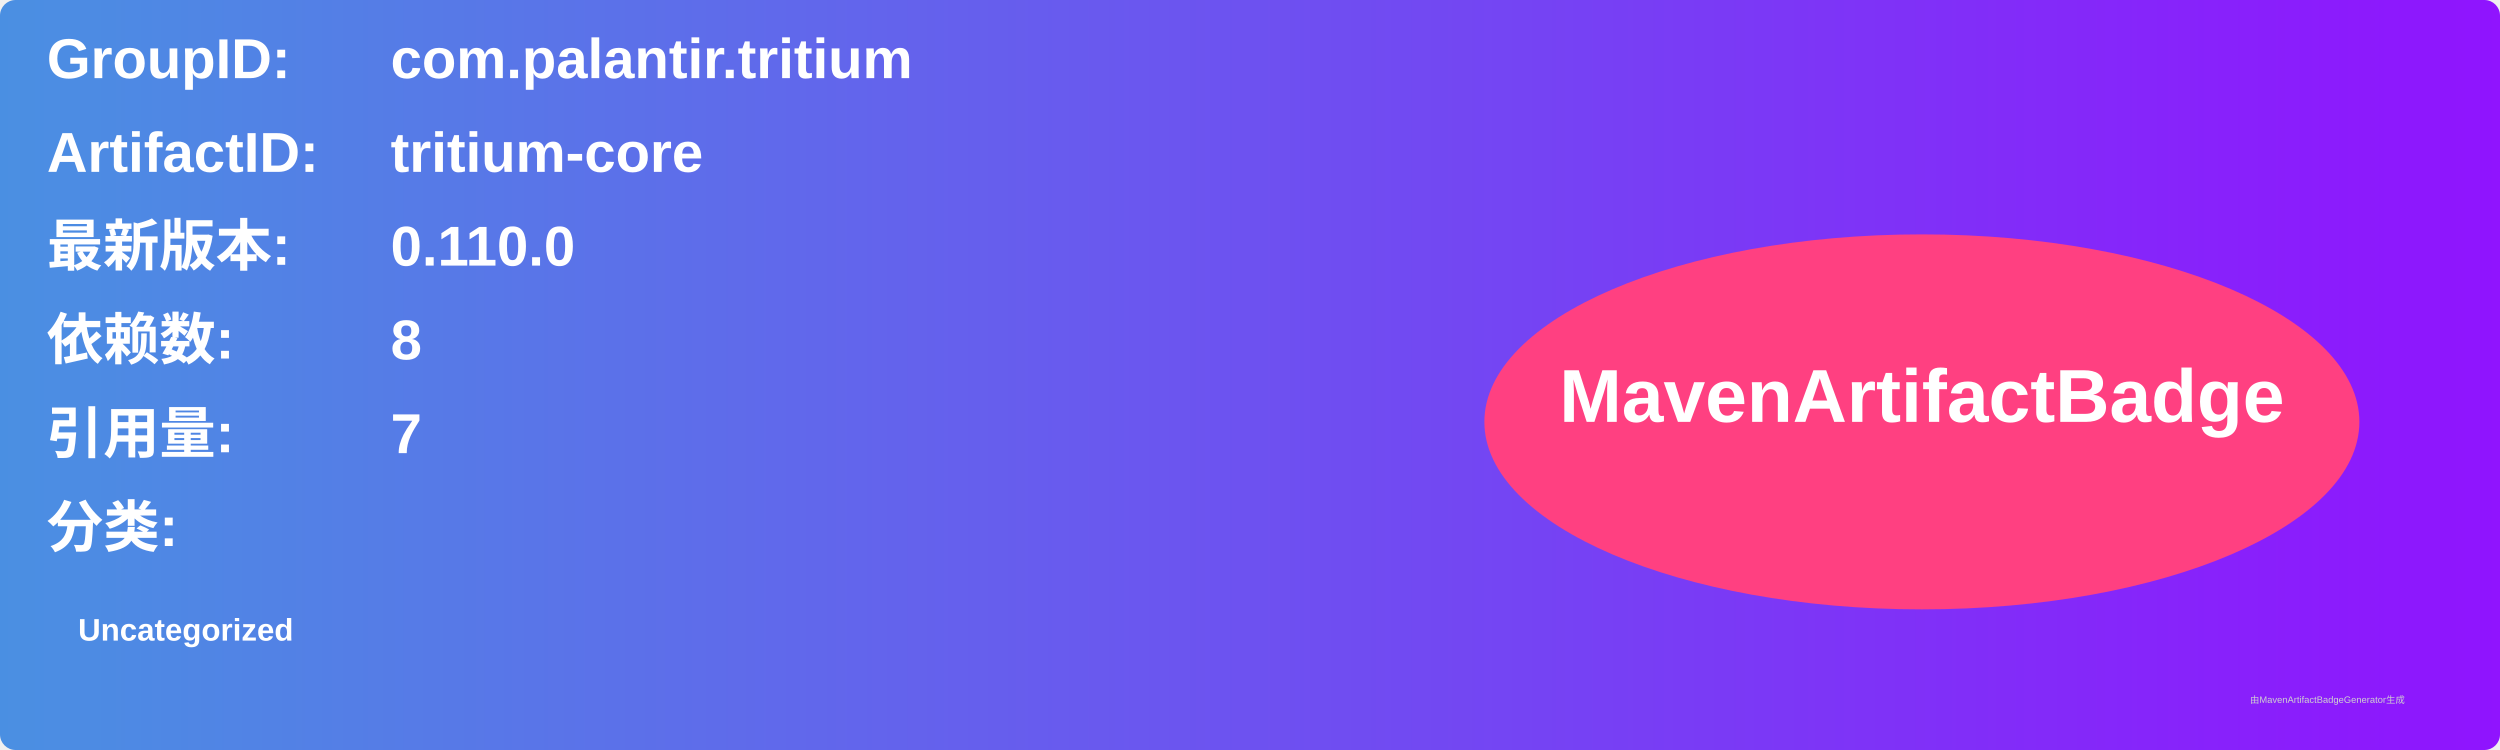
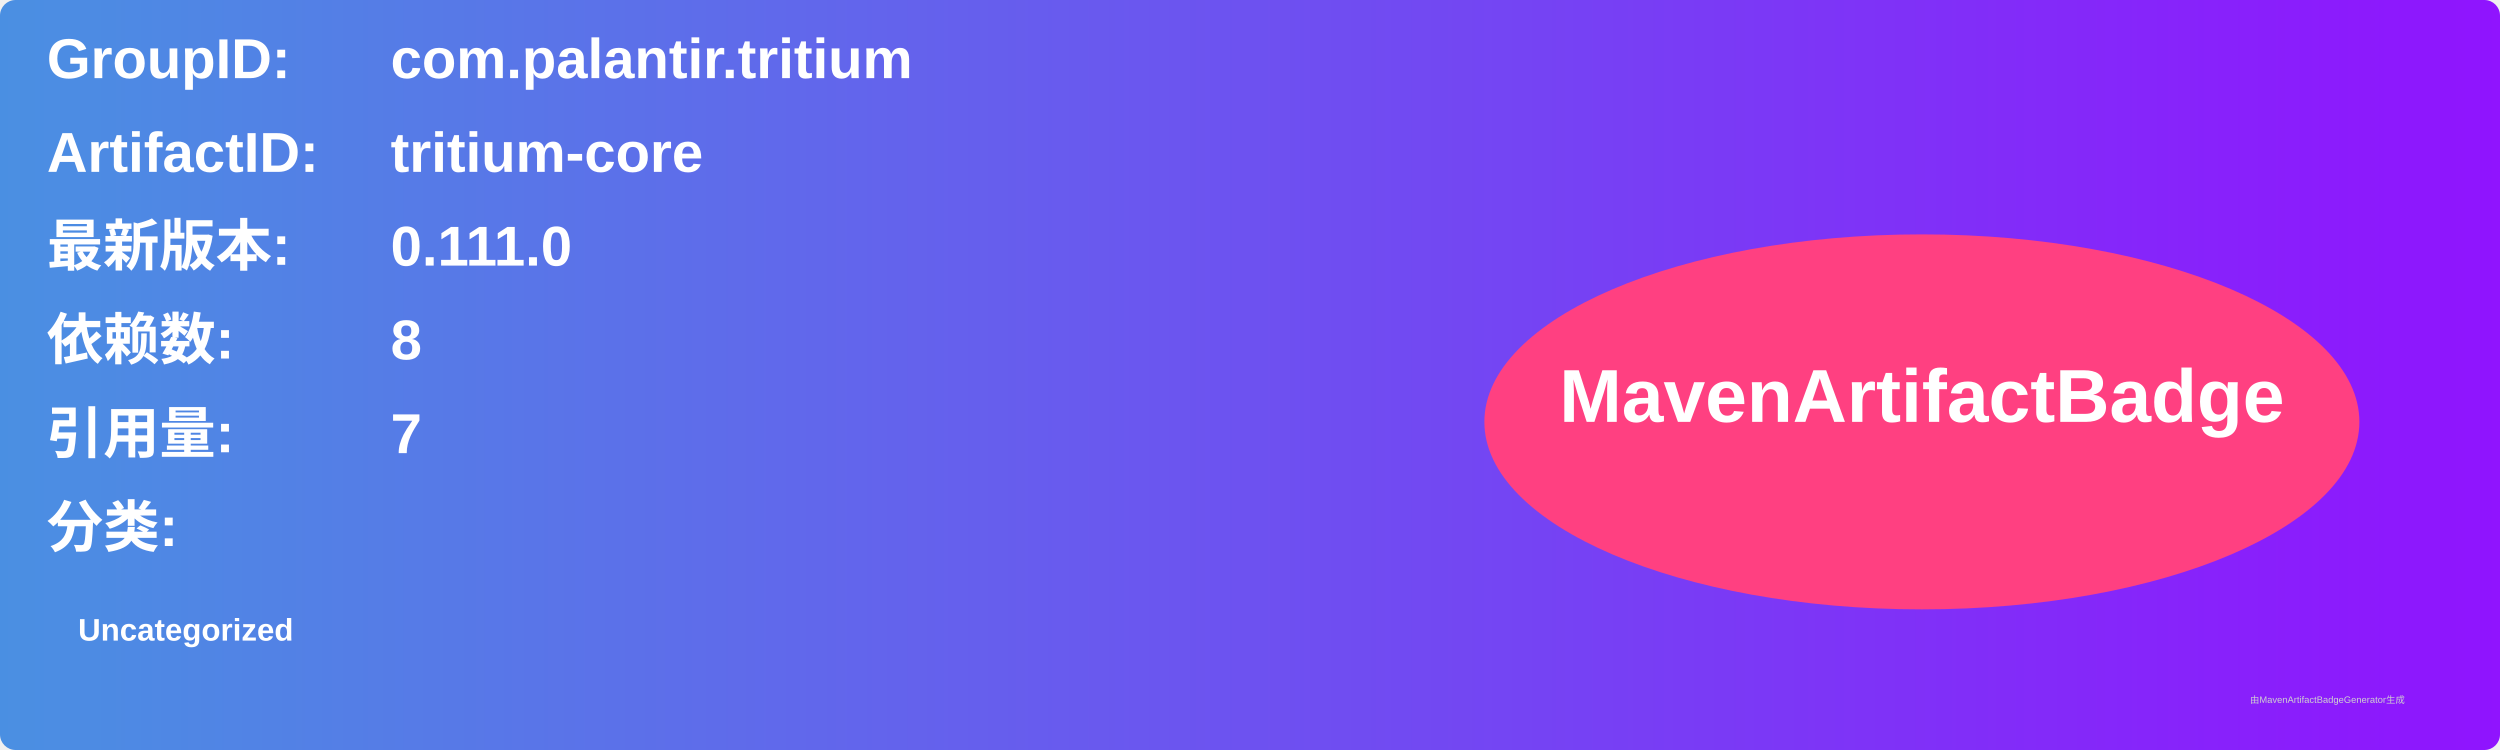
<svg xmlns="http://www.w3.org/2000/svg" width="800" height="240" viewBox="0 0 800 240">
  <linearGradient id="grad" x1="0%" y1="0%" x2="100%" y2="0%">
    <stop offset="0%" stop-color="#4a90e2" />
    <stop offset="100%" stop-color="#9013fe" />
  </linearGradient>
  <rect width="100%" height="100%" rx="5" ry="5" fill="url(#grad)" />
  <g transform="translate(15, 15)">
    <text x="0" y="10" font-family="Arial" font-size="18" fill="white" font-weight="bold" width="260">GroupID:</text>
    <text x="110" y="10" font-family="Arial" font-size="18" fill="white" font-weight="bold" width="460">com.palantir.tritium</text>
    <text x="0" y="40" font-family="Arial" font-size="18" fill="white" font-weight="bold" width="260">ArtifactID:</text>
    <text x="110" y="40" font-family="Arial" font-size="18" fill="white" font-weight="bold" width="460">tritium-core</text>
    <text x="0" y="70" font-family="Arial" font-size="18" fill="white" font-weight="bold">最新版本:</text>
    <text x="110" y="70" font-family="Arial" font-size="18" fill="white" font-weight="bold">
-       <tspan font-weight="bold">0.110.0</tspan>
+       <tspan font-weight="bold">0.111.0</tspan>
    </text>
    <text x="0" y="100" font-family="Arial" font-size="18" fill="white" font-weight="bold">依赖数: </text>
    <text x="110" y="100" font-family="Arial" font-size="18" fill="white">
      <tspan font-weight="bold">8</tspan>
    </text>
    <text x="0" y="130" font-family="Arial" font-size="18" fill="white" font-weight="bold">引用量: </text>
    <text x="110" y="130" font-family="Arial" font-size="18" fill="white">
      <tspan font-weight="bold">7</tspan>
    </text>
    <text x="0" y="160" font-family="Arial" font-size="18" fill="white" font-weight="bold">分类:</text>
    <text x="10" y="190" font-family="Arial" font-size="10" fill="white">
      <tspan font-weight="bold">Uncategorized</tspan>
    </text>
    <ellipse cx="600" cy="120" rx="140" ry="60" fill="#ff4081" />
    <text x="600" y="120" text-anchor="middle" font-family="Arial" font-size="24" fill="white" font-weight="bold">MavenArtifactBadge</text>
  </g>
  <text x="720" y="225" font-family="Arial" font-size="3" fill="#d0d0d0">由MavenArtifactBadgeGenerator生成</text>
</svg>
